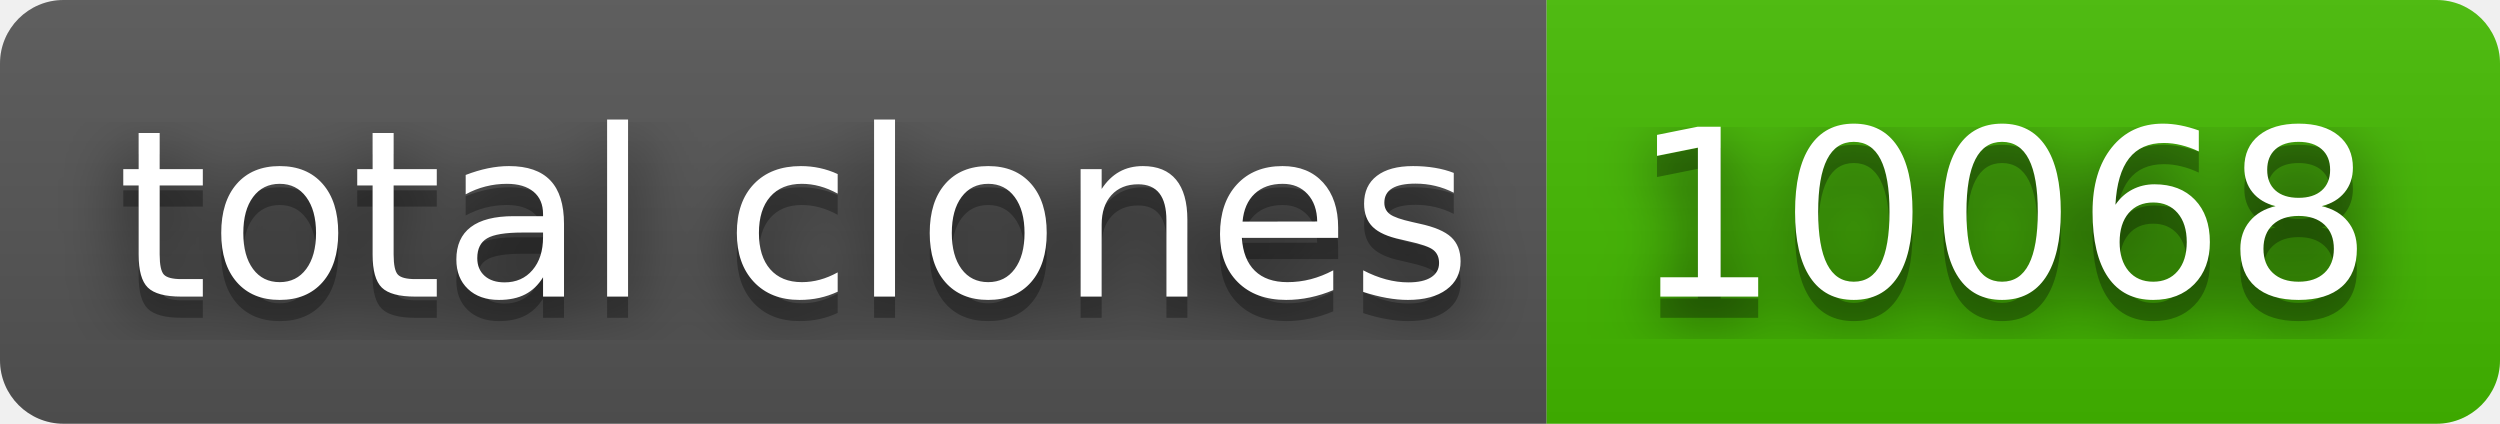
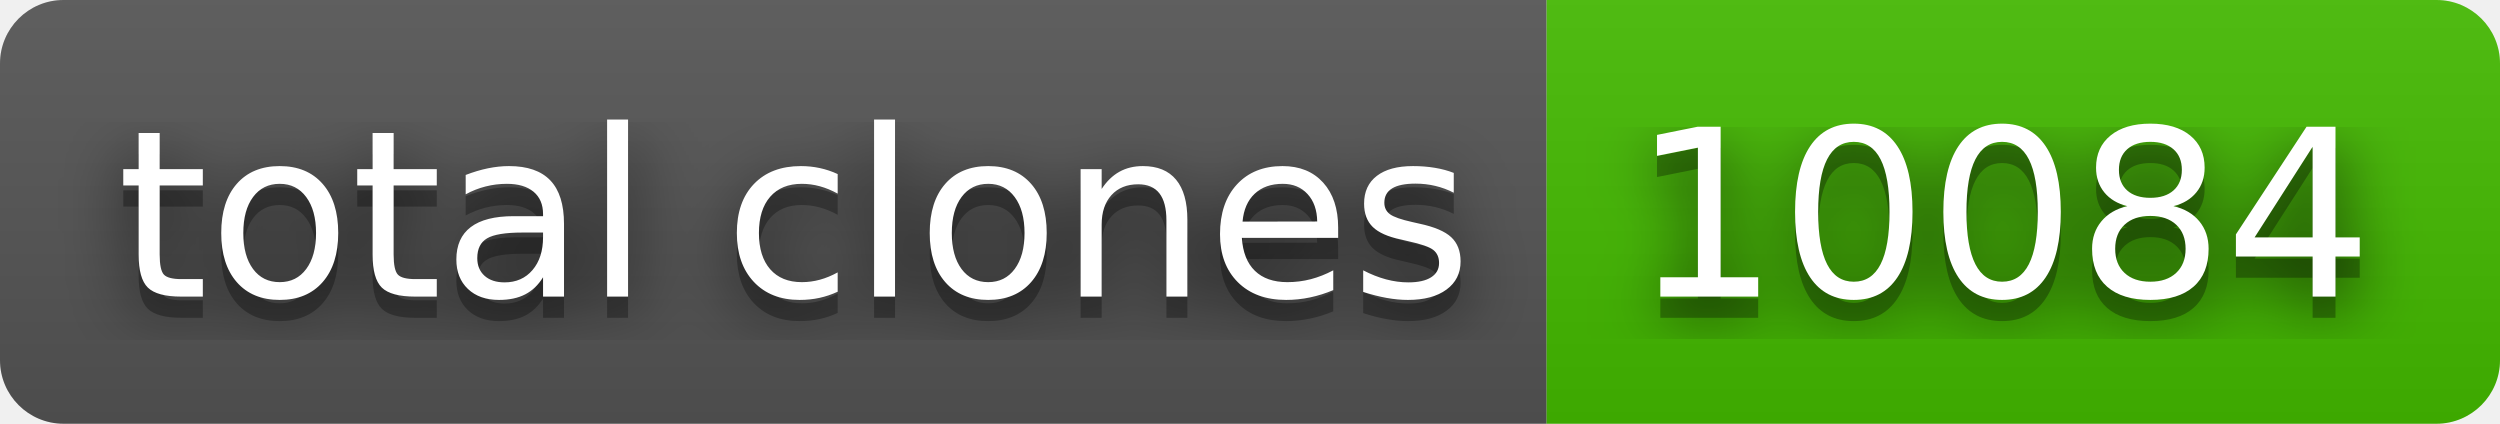
- <svg xmlns="http://www.w3.org/2000/svg" width="118" height="20" role="img" aria-label="total clones: 10068">
+ <svg xmlns="http://www.w3.org/2000/svg" width="118" height="20" role="img" aria-label="total clones: 10084">
  <filter id="blur">
    <feGaussianBlur stdDeviation="16" />
  </filter>
  <linearGradient id="s" x2="0" y2="100%">
    <stop offset="0" stop-color="#bbb" stop-opacity=".1" />
    <stop offset="1" stop-opacity=".1" />
  </linearGradient>
  <clipPath id="r">
    <rect width="118" height="20" rx="3" />
  </clipPath>
  <g clip-path="url(#r)">
    <rect width="73" height="20" fill="#555" />
    <rect x="73" width="45" height="20" fill="#4b0" />
    <rect width="118" height="20" fill="url(#s)" />
  </g>
  <g fill="#fff" text-anchor="middle" font-family="Verdana,Geneva,DejaVu Sans,sans-serif" text-rendering="geometricPrecision" font-size="110">
    <g transform="scale(.1)">
      <g aria-hidden="true" fill="#010101">
        <text x="375" y="150" fill-opacity=".8" filter="url(#blur)" textLength="630">total clones</text>
        <text x="375" y="150" fill-opacity=".3" textLength="630">total clones</text>
      </g>
      <text x="375" y="140" textLength="630">total clones</text>
    </g>
    <g transform="scale(.1)">
      <g aria-hidden="true" fill="#010101">
-         <text x="945" y="150" fill-opacity=".8" filter="url(#blur)" textLength="350">10068</text>
-         <text x="945" y="150" fill-opacity=".3" textLength="350">10068</text>
+         <text x="945" y="150" fill-opacity=".8" filter="url(#blur)" textLength="350">10084</text>
+         <text x="945" y="150" fill-opacity=".3" textLength="350">10084</text>
      </g>
-       <text x="945" y="140" textLength="350">10068</text>
+       <text x="945" y="140" textLength="350">10084</text>
    </g>
  </g>
</svg>
